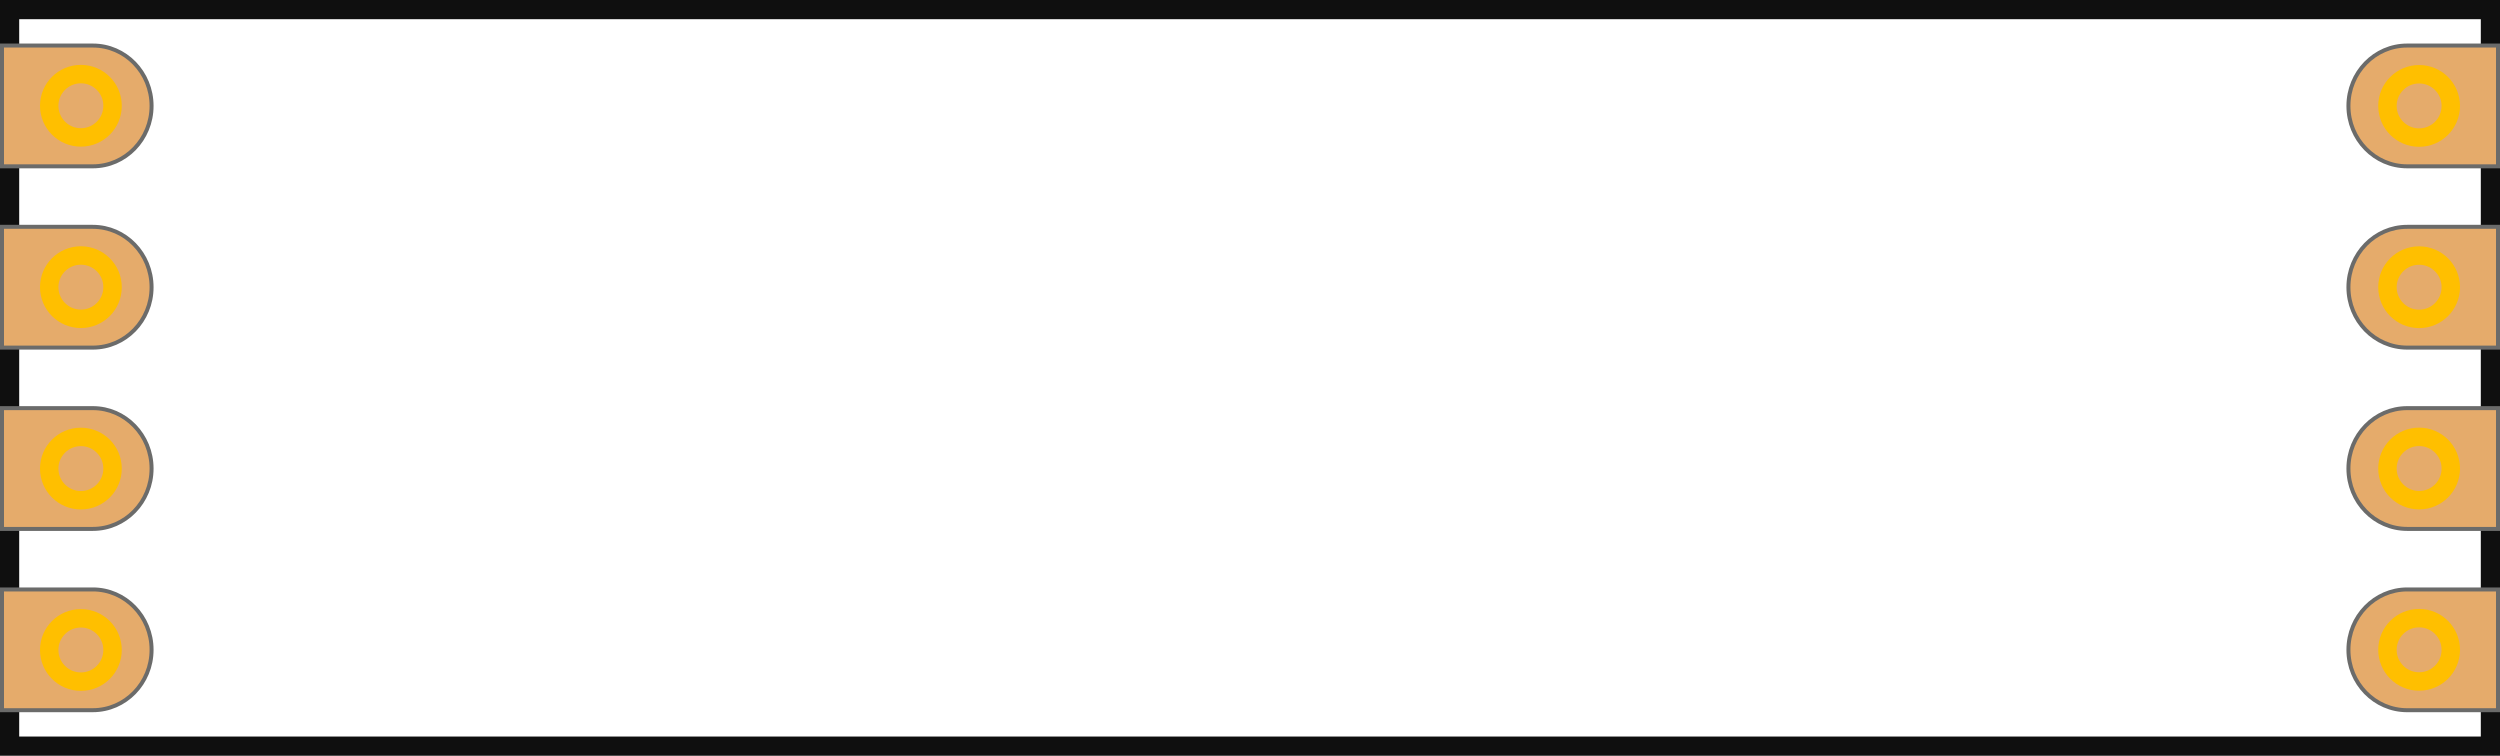
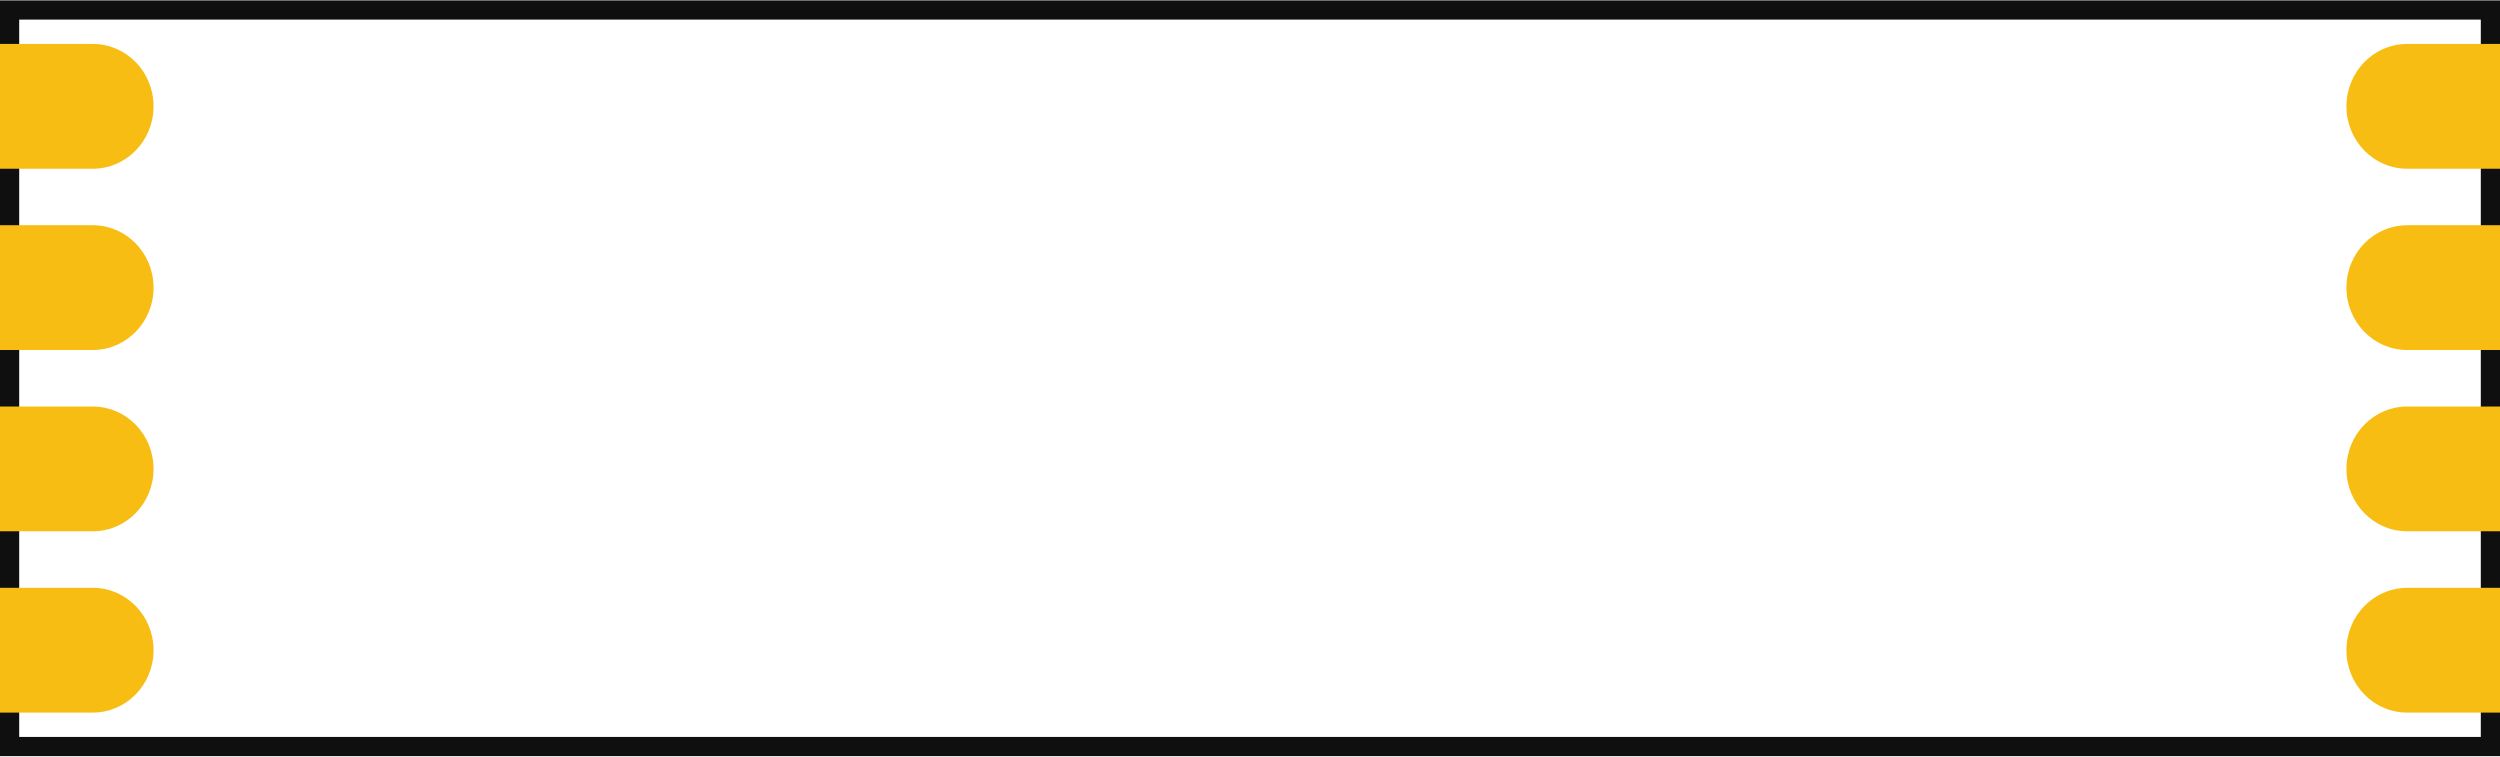
- <svg xmlns="http://www.w3.org/2000/svg" width="125.027" gorn="0" xml:space="preserve" style="overflow:visible" enable-background="new -14.333 -4 144.22 30.345" viewBox="0 0 125.027 37.795" height="37.795" id="LED_RGB_Strip" version="1.1" overflow="visible">
-   <defs id="defs70">
-         
-     
-             
-         
-                 
-                 
-                 
-                 
-                 
-                 
-                 
-                 
-                 
-                 
-                 
-                 
-             </defs>
-   <g gorn="0.3" id="silkscreen">
-     <rect width="124.067" gorn="0.3.0" x="0.48" style="opacity:1;fill:none;fill-opacity:1;fill-rule:nonzero;stroke:#000000;stroke-width:0.96;stroke-linecap:butt;stroke-linejoin:miter;stroke-miterlimit:4;stroke-dasharray:none;stroke-opacity:0.941" height="36.835" id="rect4895" y="0.48" />
+ <svg xmlns="http://www.w3.org/2000/svg" width="1.302in" height="0.394in" enable-background="new -14.333 -4 144.22 30.345" overflow="visible" version="1.1" viewBox="0 0 125.03 37.795" xml:space="preserve">
+   <g id="silkscreen">
+     <rect x=".48" y=".48" width="124.07" height="36.835" fill="none" stroke="#000" stroke-opacity=".941" stroke-width=".96" />
  </g>
  <g id="copper0">
-     <g id="copper1">
-       <path gorn="0.4.0.0.0" style="fill:#e5ab6b;stroke:#6b6b6a;stroke-width:0.2" id="path6" d="m 117.447,32.498 c 0,1.67 1.317,3.02 2.937,3.02 h 4.543 v -6.04 h -4.543 c -1.62,0.004 -2.937,1.357 -2.937,3.02 z" />
-       <path gorn="0.4.0.0.1" style="fill:#e5ab6b;stroke:#6b6b6a;stroke-width:0.2" id="path8" d="m 117.447,23.433 c 0,1.667 1.317,3.018 2.937,3.018 h 4.543 v -6.04 h -4.543 c -1.62,0 -2.937,1.353 -2.937,3.022 z" />
-       <path gorn="0.4.0.0.2" style="fill:#e5ab6b;stroke:#6b6b6a;stroke-width:0.2" id="connector3pin" d="m 117.447,5.297 c 0,1.668 1.317,3.021 2.937,3.021 h 4.543 V 2.278 h -4.543 c -1.62,-0.001 -2.937,1.351 -2.937,3.019 z" />
-       <circle gorn="0.4.0.0.3" r="1.584" style="fill:none;stroke:#ffbf00;stroke-width:0.922" cy="32.498" cx="120.982" id="connector5pin" />
-       <circle gorn="0.4.0.0.4" r="1.584" style="fill:none;stroke:#ffbf00;stroke-width:0.922" cy="23.431" cx="120.982" id="connector6pin" />
-       <path gorn="0.4.0.0.1" style="overflow:visible;fill:#e5ab6b;stroke:#6b6b6a;stroke-width:0.2" id="path8-0" d="m 117.447,14.366 c 0,1.667 1.317,3.018 2.937,3.018 h 4.543 v -6.04 h -4.543 c -1.62,0 -2.937,1.353 -2.937,3.022 z" />
-       <circle gorn="0.4.0.0.4" r="1.584" style="overflow:visible;fill:none;stroke:#ffbf00;stroke-width:0.922" cy="14.364" cx="120.982" id="connector6pin-2" />
-       <circle gorn="0.4.0.0.5" r="1.584" style="fill:none;stroke:#ffbf00;stroke-width:0.922" cy="5.297" cx="120.982" id="connector4pin" />
-       <path gorn="0.4.0.0.6" style="fill:#e5ab6b;stroke:#6b6b6a;stroke-width:0.2" id="path14" d="m 7.58,32.496 c 0,1.671 -1.317,3.021 -2.936,3.021 H 0.1 V 29.478 H 4.644 C 6.266,29.479 7.58,30.833 7.58,32.496 Z" />
-       <path gorn="0.4.0.0.7" style="fill:#e5ab6b;stroke:#6b6b6a;stroke-width:0.2" id="path16" d="m 7.58,14.366 c 0,1.667 -1.317,3.018 -2.936,3.018 H 0.1 v -6.04 h 4.544 c 1.622,0 2.936,1.353 2.936,3.022 z" />
-       <path gorn="0.4.0.0.8" style="fill:#e5ab6b;stroke:#6b6b6a;stroke-width:0.2" id="path18" d="m 7.58,5.297 c 0,1.668 -1.317,3.021 -2.936,3.021 H 0.1 V 2.278 H 4.644 C 6.266,2.276 7.58,3.629 7.58,5.297 Z" />
-       <circle gorn="0.4.0.0.9" r="1.584" style="fill:none;stroke:#ffbf00;stroke-width:0.922" cy="32.506" cx="4.045" id="connector1pin" />
-       <circle gorn="0.4.0.0.10" r="1.584" style="fill:none;stroke:#ffbf00;stroke-width:0.922" cy="14.361" cx="4.045" id="connector2pin" />
-       <path gorn="0.4.0.0.7" style="overflow:visible;fill:#e5ab6b;stroke:#6b6b6a;stroke-width:0.2" id="path16-4" d="m 7.58,23.433 c 0,1.667 -1.317,3.018 -2.936,3.018 H 0.1 v -6.04 h 4.544 c 1.622,0 2.936,1.353 2.936,3.022 z" />
-       <circle gorn="0.4.0.0.10" r="1.584" style="overflow:visible;fill:none;stroke:#ffbf00;stroke-width:0.922" cy="23.434" cx="4.045" id="connector2pin-8" />
-       <circle gorn="0.4.0.0.11" r="1.584" style="fill:none;stroke:#ffbf00;stroke-width:0.922" cy="5.289" cx="4.045" id="connector0pin" />
+     <g id="copper1" stroke="#f7bd13">
+       <path d="m117.45 32.498c0 1.67 1.317 3.02 2.937 3.02h4.543v-6.04h-4.543c-1.62 0.004-2.937 1.357-2.937 3.02z" fill="#f7bd13" stroke-width=".2" />
+       <path d="m117.45 23.433c0 1.667 1.317 3.018 2.937 3.018h4.543v-6.04h-4.543c-1.62 0-2.937 1.353-2.937 3.022z" fill="#f7bd13" stroke-width=".2" />
+       <path d="m117.45 5.297c0 1.668 1.317 3.021 2.937 3.021h4.543v-6.04h-4.543c-1.62-0.001-2.937 1.351-2.937 3.019z" fill="#f7bd13" stroke-width=".2" />
+       <circle id="connector5pin" cx="120.98" cy="32.498" r="1.584" fill="none" stroke-width=".922" />
+       <circle id="connector6pin" cx="120.98" cy="23.431" r="1.584" fill="none" stroke-width=".922" />
+       <path d="m117.45 14.366c0 1.667 1.317 3.018 2.937 3.018h4.543v-6.04h-4.543c-1.62 0-2.937 1.353-2.937 3.022z" fill="#f7bd13" stroke-width=".2" />
+       <circle id="connector7pin" cx="120.98" cy="14.364" r="1.584" fill="none" stroke-width=".922" />
+       <circle id="connector8pin" cx="120.98" cy="5.297" r="1.584" fill="none" stroke-width=".922" />
+       <path d="m7.58 32.496c0 1.671-1.317 3.021-2.936 3.021h-4.544v-6.04h4.544c1.622 0.001 2.936 1.355 2.936 3.019z" fill="#f7bd13" stroke-width=".2" />
+       <path d="m7.58 14.366c0 1.667-1.317 3.018-2.936 3.018h-4.544v-6.04h4.544c1.622 0 2.936 1.353 2.936 3.022z" fill="#f7bd13" stroke-width=".2" />
+       <path d="m7.58 5.297c0 1.668-1.317 3.021-2.936 3.021h-4.544v-6.04h4.544c1.622-0.001 2.936 1.351 2.936 3.019z" fill="#f7bd13" stroke-width=".2" />
+       <circle id="connector1pin" cx="4.045" cy="32.506" r="1.584" fill="none" stroke-width=".922" />
+       <circle id="connector3pin" cx="4.045" cy="14.361" r="1.584" fill="none" stroke-width=".922" />
+       <path d="m7.58 23.433c0 1.667-1.317 3.018-2.936 3.018h-4.544v-6.04h4.544c1.622 0 2.936 1.353 2.936 3.022z" fill="#f7bd13" stroke-width=".2" />
+       <circle id="connector2pin" cx="4.045" cy="23.434" r="1.584" fill="none" stroke-width=".922" />
+       <circle id="connector4pin" cx="4.045" cy="5.289" r="1.584" fill="none" stroke-width=".922" />
    </g>
  </g>
</svg>
